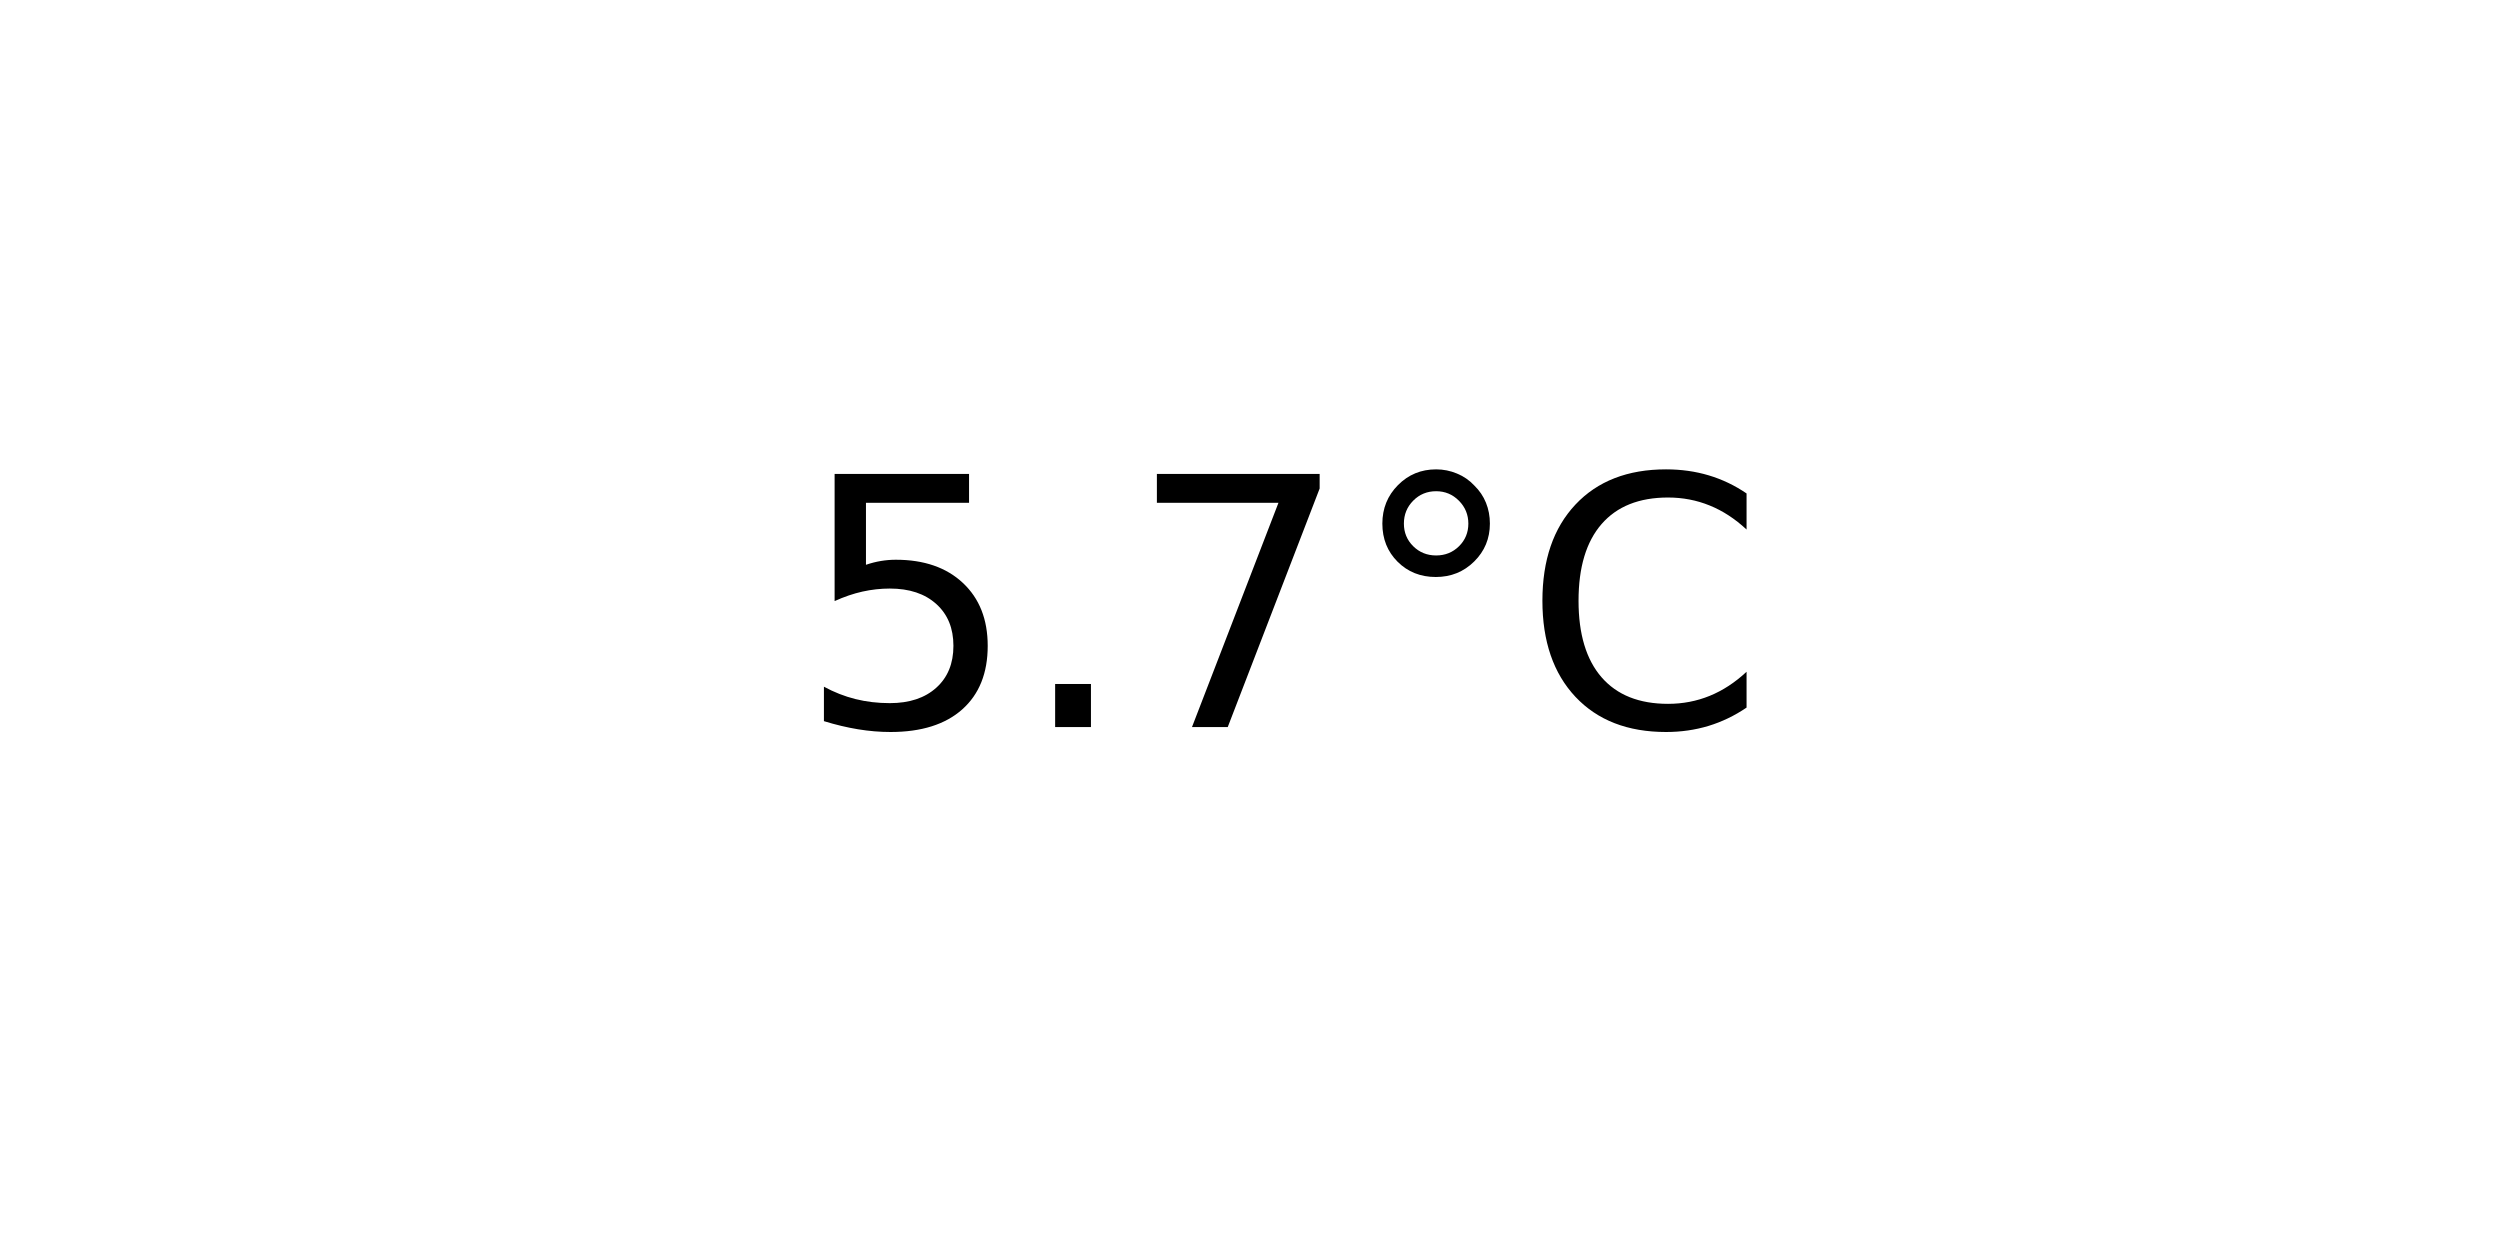
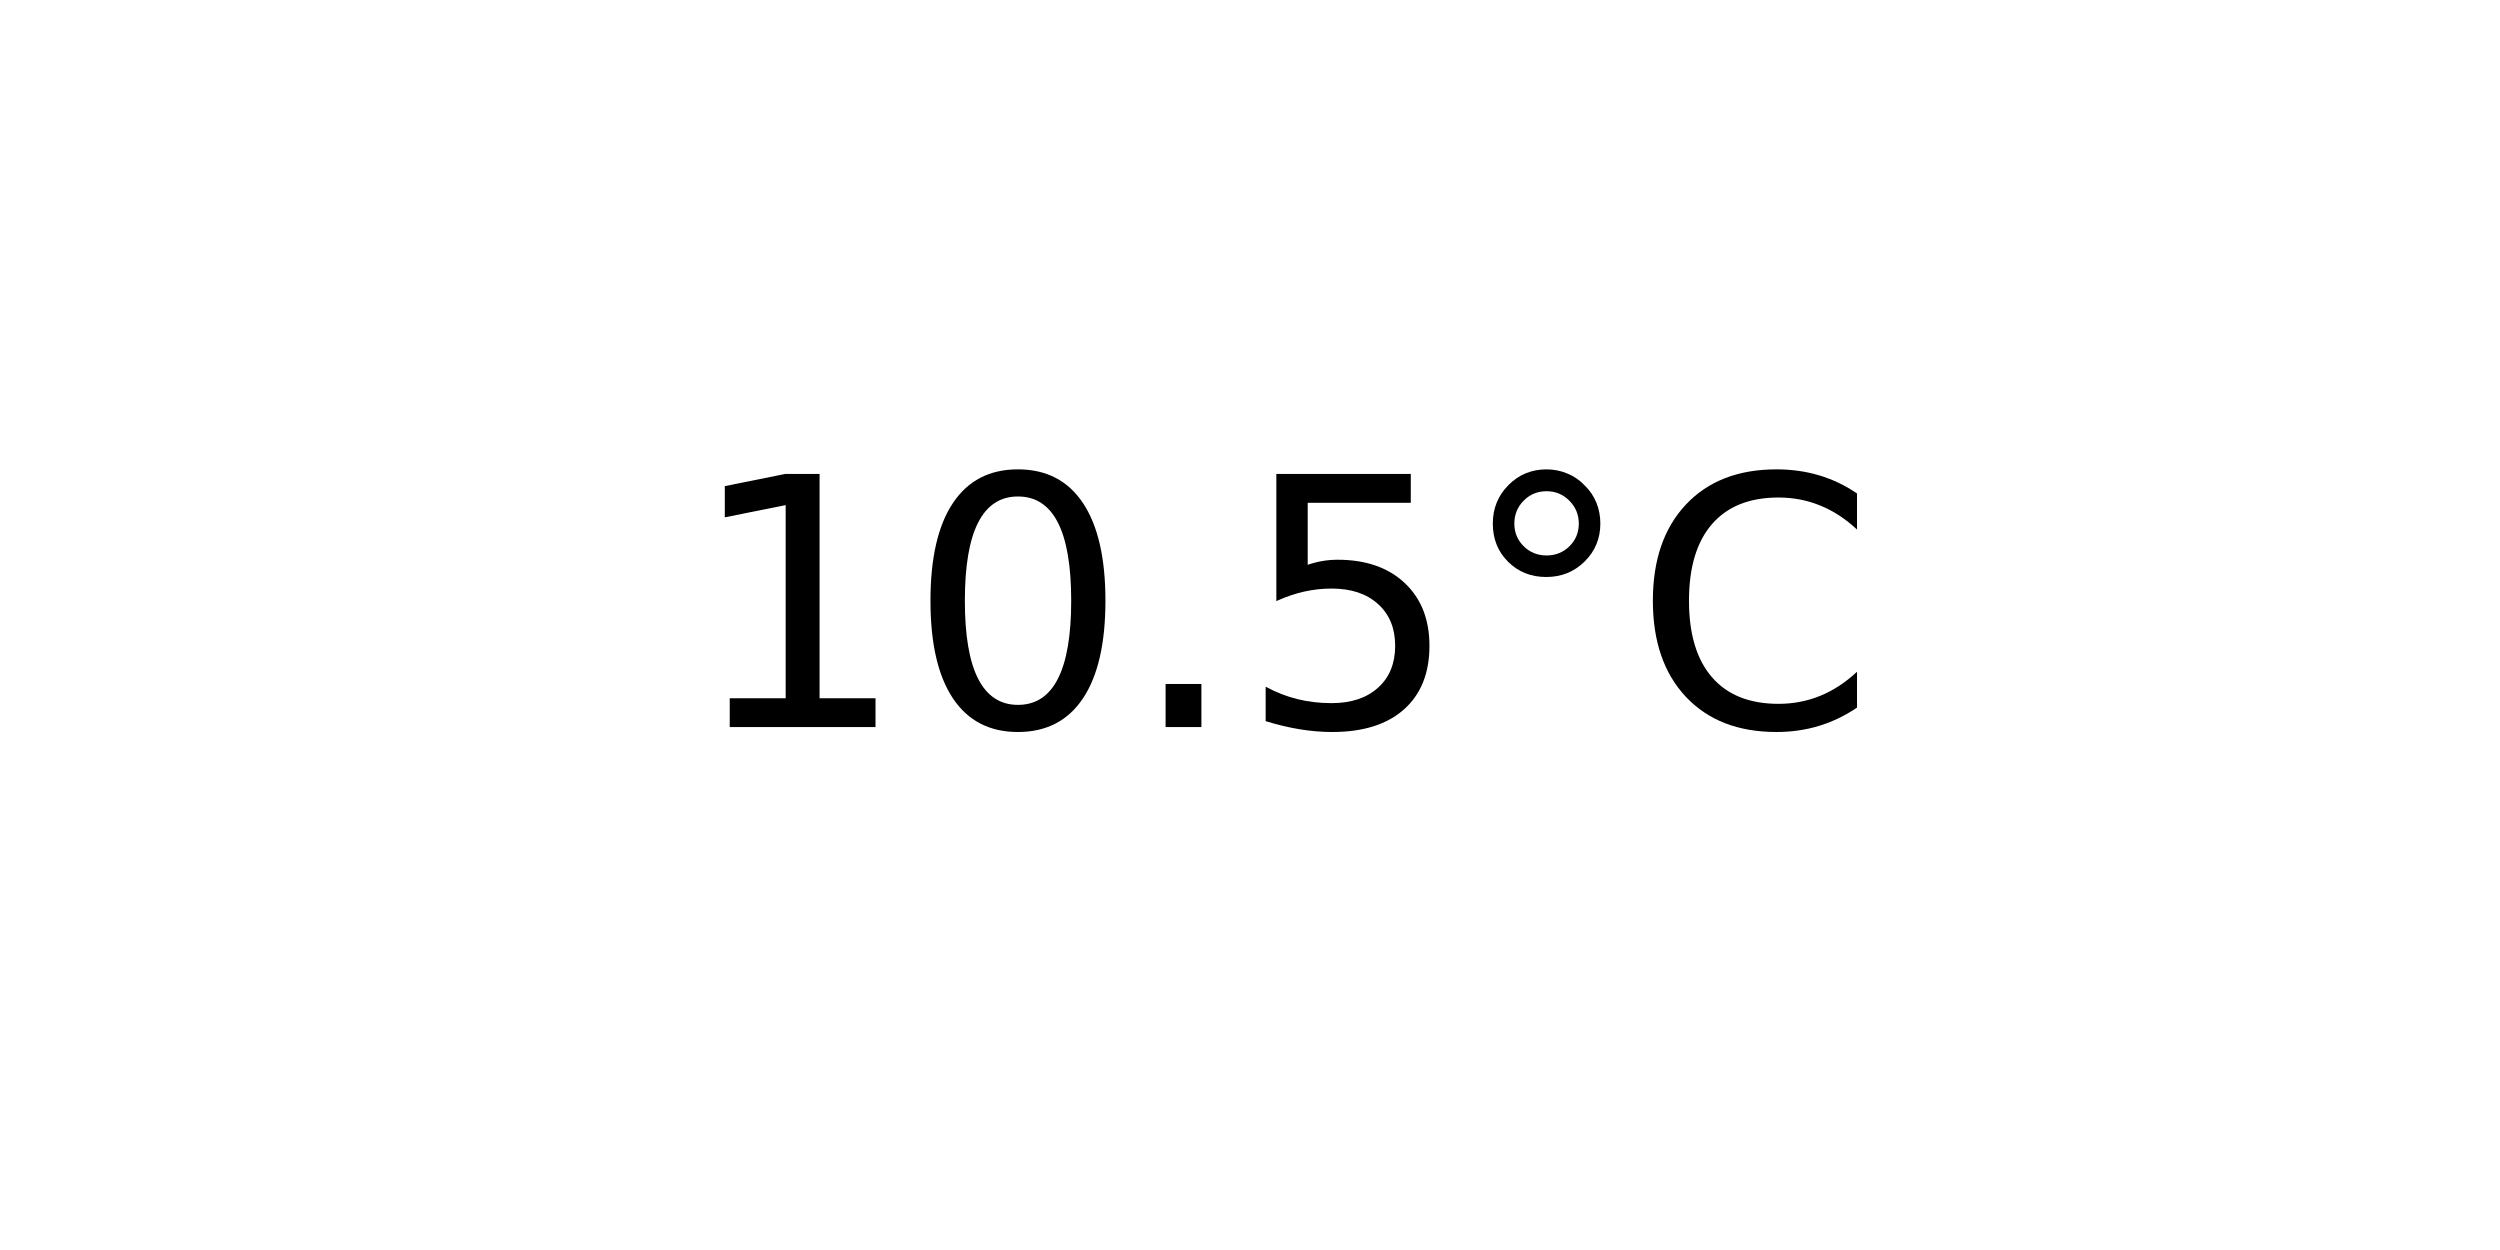
<svg xmlns="http://www.w3.org/2000/svg" xmlns:xlink="http://www.w3.org/1999/xlink" width="72pt" height="36pt" viewBox="0 0 72 36" version="1.1">
  <defs>
    <style type="text/css">*{stroke-linejoin: round; stroke-linecap: butt}</style>
  </defs>
  <g id="figure_1">
    <g id="axes_1">
      <g id="text_1">
-         <g transform="translate(22.95703 20.93937) scale(0.1 -0.1)">
+         <g transform="translate(19.77578 20.93937) scale(0.1 -0.1)">
          <defs>
+             <path id="DejaVuSans-31" d="M 794 531  L 1825 531  L 1825 4091  L 703 3866  L 703 4441  L 1819 4666  L 2450 4666  L 2450 531  L 3481 531  L 3481 0  L 794 0  L 794 531  z " transform="scale(0.015625)" />
+             <path id="DejaVuSans-30" d="M 2034 4250  Q 1547 4250 1301 3770  Q 1056 3291 1056 2328  Q 1056 1369 1301 889  Q 1547 409 2034 409  Q 2525 409 2770 889  Q 3016 1369 3016 2328  Q 3016 3291 2770 3770  Q 2525 4250 2034 4250  z M 2034 4750  Q 2819 4750 3233 4129  Q 3647 3509 3647 2328  Q 3647 1150 3233 529  Q 2819 -91 2034 -91  Q 1250 -91 836 529  Q 422 1150 422 2328  Q 422 3509 836 4129  Q 1250 4750 2034 4750  z " transform="scale(0.015625)" />
+             <path id="DejaVuSans-2e" d="M 684 794  L 1344 794  L 1344 0  L 684 0  L 684 794  z " transform="scale(0.015625)" />
            <path id="DejaVuSans-35" d="M 691 4666  L 3169 4666  L 3169 4134  L 1269 4134  L 1269 2991  Q 1406 3038 1543 3061  Q 1681 3084 1819 3084  Q 2600 3084 3056 2656  Q 3513 2228 3513 1497  Q 3513 744 3044 326  Q 2575 -91 1722 -91  Q 1428 -91 1123 -41  Q 819 9 494 109  L 494 744  Q 775 591 1075 516  Q 1375 441 1709 441  Q 2250 441 2565 725  Q 2881 1009 2881 1497  Q 2881 1984 2565 2268  Q 2250 2553 1709 2553  Q 1456 2553 1204 2497  Q 953 2441 691 2322  L 691 4666  z " transform="scale(0.015625)" />
-             <path id="DejaVuSans-2e" d="M 684 794  L 1344 794  L 1344 0  L 684 0  L 684 794  z " transform="scale(0.015625)" />
-             <path id="DejaVuSans-37" d="M 525 4666  L 3525 4666  L 3525 4397  L 1831 0  L 1172 0  L 2766 4134  L 525 4134  L 525 4666  z " transform="scale(0.015625)" />
            <path id="DejaVuSans-b0" d="M 1600 4347  Q 1350 4347 1178 4173  Q 1006 4000 1006 3750  Q 1006 3503 1178 3333  Q 1350 3163 1600 3163  Q 1850 3163 2022 3333  Q 2194 3503 2194 3750  Q 2194 3997 2020 4172  Q 1847 4347 1600 4347  z M 1600 4750  Q 1800 4750 1984 4673  Q 2169 4597 2303 4453  Q 2447 4313 2519 4134  Q 2591 3956 2591 3750  Q 2591 3338 2302 3052  Q 2013 2766 1594 2766  Q 1172 2766 890 3047  Q 609 3328 609 3750  Q 609 4169 896 4459  Q 1184 4750 1600 4750  z " transform="scale(0.015625)" />
            <path id="DejaVuSans-43" d="M 4122 4306  L 4122 3641  Q 3803 3938 3442 4084  Q 3081 4231 2675 4231  Q 1875 4231 1450 3742  Q 1025 3253 1025 2328  Q 1025 1406 1450 917  Q 1875 428 2675 428  Q 3081 428 3442 575  Q 3803 722 4122 1019  L 4122 359  Q 3791 134 3420 21  Q 3050 -91 2638 -91  Q 1578 -91 968 557  Q 359 1206 359 2328  Q 359 3453 968 4101  Q 1578 4750 2638 4750  Q 3056 4750 3426 4639  Q 3797 4528 4122 4306  z " transform="scale(0.015625)" />
          </defs>
-           <use xlink:href="#DejaVuSans-35" />
-           <use xlink:href="#DejaVuSans-2e" x="63.623" />
-           <use xlink:href="#DejaVuSans-37" x="95.41" />
-           <use xlink:href="#DejaVuSans-b0" x="159.033" />
-           <use xlink:href="#DejaVuSans-43" x="209.033" />
+           <use xlink:href="#DejaVuSans-31" />
+           <use xlink:href="#DejaVuSans-30" x="63.623" />
+           <use xlink:href="#DejaVuSans-2e" x="127.246" />
+           <use xlink:href="#DejaVuSans-35" x="159.033" />
+           <use xlink:href="#DejaVuSans-b0" x="222.656" />
+           <use xlink:href="#DejaVuSans-43" x="272.656" />
        </g>
      </g>
    </g>
  </g>
</svg>
